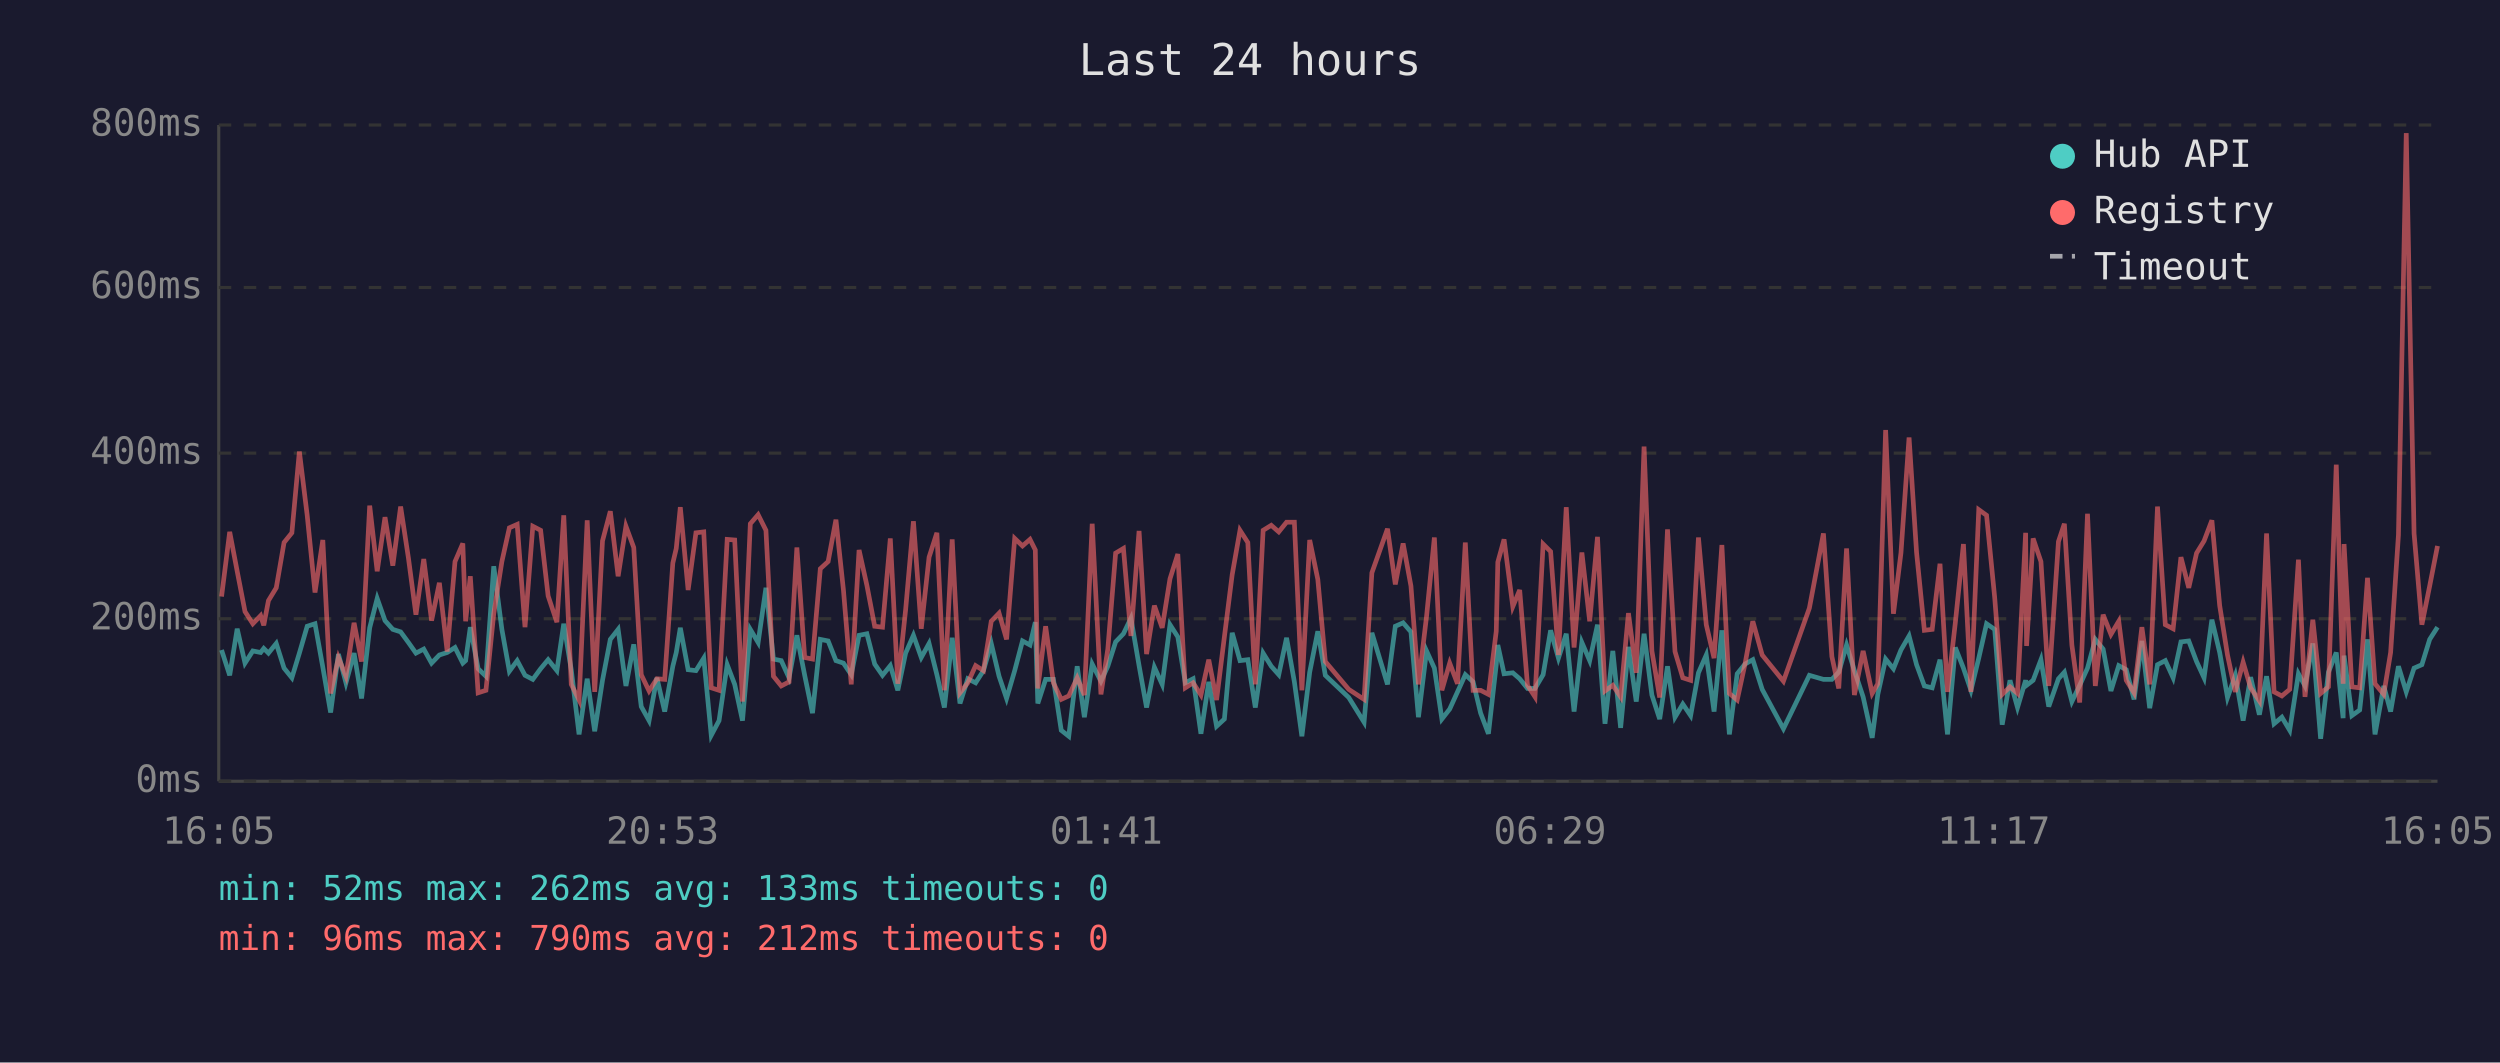
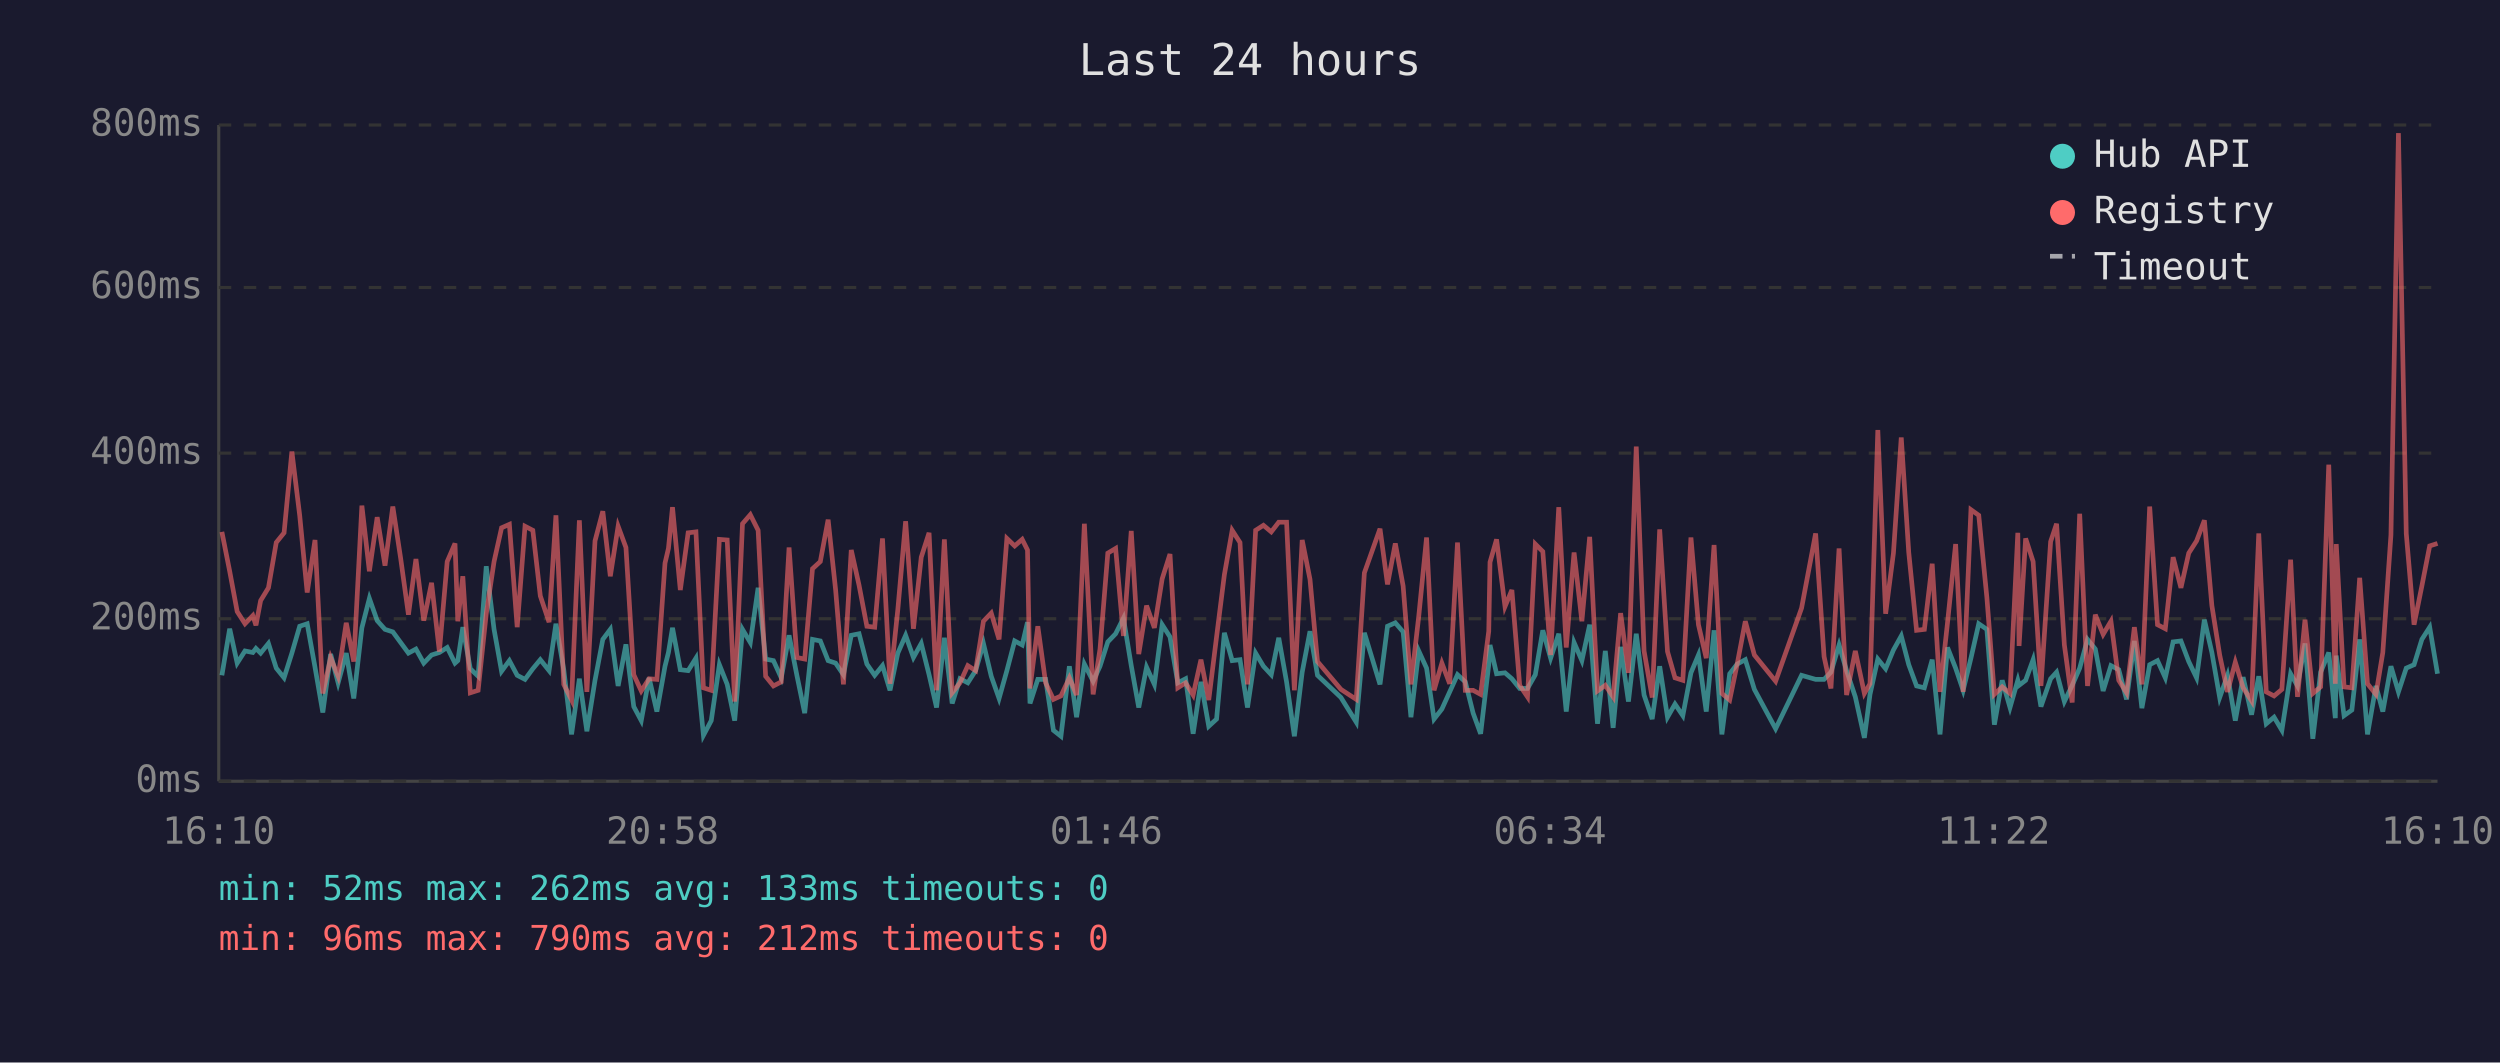
<svg xmlns="http://www.w3.org/2000/svg" viewBox="0 0 800 340" font-family="monospace" font-size="12">
  <rect width="800" height="340" fill="#1a1a2e" />
  <text x="400" y="24" fill="#e0e0e0" font-size="14" text-anchor="middle">Last 24 hours</text>
  <line x1="70" y1="40" x2="70" y2="250" stroke="#444" stroke-width="1" />
  <line x1="70" y1="250" x2="780" y2="250" stroke="#444" stroke-width="1" />
  <line x1="70" y1="250" x2="780" y2="250" stroke="#333" stroke-width="1" stroke-dasharray="4" />
  <text x="65" y="250" fill="#888" text-anchor="end" dominant-baseline="middle">0ms</text>
  <line x1="70" y1="198" x2="780" y2="198" stroke="#333" stroke-width="1" stroke-dasharray="4" />
  <text x="65" y="198" fill="#888" text-anchor="end" dominant-baseline="middle">200ms</text>
  <line x1="70" y1="145" x2="780" y2="145" stroke="#333" stroke-width="1" stroke-dasharray="4" />
  <text x="65" y="145" fill="#888" text-anchor="end" dominant-baseline="middle">400ms</text>
  <line x1="70" y1="92" x2="780" y2="92" stroke="#333" stroke-width="1" stroke-dasharray="4" />
  <text x="65" y="92" fill="#888" text-anchor="end" dominant-baseline="middle">600ms</text>
  <line x1="70" y1="40" x2="780" y2="40" stroke="#333" stroke-width="1" stroke-dasharray="4" />
  <text x="65" y="40" fill="#888" text-anchor="end" dominant-baseline="middle">800ms</text>
-   <text x="70" y="270" fill="#888" text-anchor="middle">16:05</text>
-   <text x="212" y="270" fill="#888" text-anchor="middle">20:53</text>
-   <text x="354" y="270" fill="#888" text-anchor="middle">01:41</text>
-   <text x="496" y="270" fill="#888" text-anchor="middle">06:29</text>
-   <text x="638" y="270" fill="#888" text-anchor="middle">11:17</text>
-   <text x="780" y="270" fill="#888" text-anchor="middle">16:05</text>
-   <polyline points="70.9,208.0 73.5,216.1 75.9,201.2 78.4,212.2 80.9,208.3 83.4,208.8 84.4,207.5 85.9,209.0 88.4,205.9 90.9,213.8 93.4,216.9 95.8,209.0 98.3,200.4 100.8,199.6 103.3,213.5 105.8,228.0 108.3,209.3 110.7,218.5 113.3,209.0 115.7,223.5 118.3,200.9 120.7,191.5 123.2,198.6 125.7,201.4 128.2,202.2 130.7,205.6 133.1,209.0 135.6,207.7 138.1,212.2 140.6,209.6 143.1,208.8 145.6,207.2 148.1,212.2 149.0,211.4 150.5,200.7 153.0,214.0 155.5,216.4 158.0,181.2 160.6,201.4 163.0,214.8 165.5,211.4 168.0,216.1 170.5,217.4 173.0,214.0 175.4,211.1 178.2,214.6 180.4,199.6 182.8,214.3 185.3,235.0 187.9,217.2 190.3,234.0 192.8,217.7 195.3,204.6 197.8,201.4 200.3,219.5 202.8,206.2 205.2,226.1 207.7,230.6 210.2,216.9 212.7,227.7 215.3,213.2 216.4,208.8 217.7,200.9 220.2,214.3 222.7,214.6 225.2,210.6 227.6,235.3 230.1,230.6 232.7,212.7 235.1,219.0 237.6,230.6 240.1,201.4 242.6,205.6 245.1,188.1 247.5,210.9 250.0,211.4 252.5,216.9 255.0,203.3 257.5,216.1 260.0,228.2 262.5,204.6 265.0,205.1 267.5,211.4 269.9,212.2 272.4,215.9 274.9,203.3 277.4,202.8 279.9,212.5 282.4,216.1 284.9,213.0 287.3,220.9 289.8,209.0 292.3,203.3 294.8,210.4 297.3,205.9 299.8,215.9 302.2,226.4 304.7,204.1 307.2,225.1 309.7,217.2 312.2,218.5 314.7,214.6 317.2,205.9 319.7,216.4 322.1,223.5 324.7,214.6 327.2,205.1 329.6,206.4 331.3,199.1 332.1,225.1 334.6,217.4 337.1,217.4 339.6,233.7 342.0,235.6 344.7,213.2 347.0,229.5 349.5,212.5 352.3,218.0 354.5,213.2 357.0,205.4 359.5,202.8 361.9,197.8 364.5,213.0 366.9,226.4 369.4,213.5 371.9,219.0 374.4,199.9 376.9,203.8 379.3,218.5 381.8,217.2 384.3,234.8 386.8,218.2 389.3,232.4 391.8,230.1 394.3,202.5 396.8,211.4 399.3,211.1 401.7,226.4 404.2,209.0 406.8,213.2 409.2,215.9 411.7,204.1 414.2,218.2 416.6,235.6 419.1,215.1 421.7,202.0 424.1,216.1 431.6,223.2 436.5,231.1 439.0,202.5 444.0,219.0 446.5,200.4 449.0,199.3 451.5,202.2 453.9,229.5 456.5,208.3 459.0,213.8 461.4,230.1 463.9,226.9 466.4,221.4 468.9,215.9 471.4,218.2 473.8,228.2 476.3,234.8 478.8,212.7 479.3,206.4 481.3,215.6 484.1,215.3 486.3,217.2 488.8,220.3 491.2,220.3 493.8,215.9 496.2,201.7 498.7,210.6 501.2,202.8 503.7,227.7 506.2,205.6 508.7,211.4 511.2,199.9 513.6,231.6 516.1,208.3 518.6,232.9 521.1,207.0 523.6,224.5 526.1,202.8 528.6,222.4 531.1,230.1 533.6,213.2 536.0,229.5 538.5,225.3 541.0,229.0 543.5,215.3 546.0,209.6 548.5,227.7 551.0,201.7 553.4,235.0 555.9,215.6 558.4,212.5 560.9,211.1 563.9,220.6 570.7,233.2 579.0,216.1 583.5,217.4 586.2,217.4 588.4,215.1 590.9,206.4 593.4,214.6 596.2,223.0 599.1,236.1 600.9,222.2 603.4,210.9 605.9,214.0 608.3,208.0 610.9,203.5 613.3,212.7 615.8,219.5 618.3,220.1 620.8,211.1 623.2,235.0 625.7,207.2 628.3,213.8 630.7,220.9 633.2,210.6 635.7,199.6 638.3,201.4 640.7,231.9 643.2,217.7 645.6,226.4 648.2,217.7 648.5,219.3 650.6,217.7 653.1,211.1 655.6,226.1 658.7,217.2 660.6,215.1 663.0,224.5 665.5,219.3 668.0,213.8 670.5,204.6 673.0,207.7 675.5,221.1 678.0,213.0 680.4,214.3 682.9,223.8 685.4,205.1 687.9,226.6 690.4,212.7 692.9,211.4 695.4,216.9 697.9,205.4 700.4,205.1 702.9,211.7 705.3,216.9 707.8,198.3 710.3,208.8 712.8,223.2 715.3,216.1 717.8,230.6 720.2,216.7 723.0,228.7 725.3,216.4 727.7,231.6 730.2,229.5 732.7,233.7 735.5,215.6 737.6,219.5 740.1,205.9 742.6,236.4 745.1,215.1 747.6,208.8 749.8,229.8 750.1,209.8 752.6,229.0 755.1,227.2 757.6,204.6 760.0,235.0 762.8,219.5 765.0,227.7 767.5,213.2 770.0,221.4 772.5,213.8 775.0,212.7 777.5,204.6 780.0,200.7" fill="none" stroke="#4ecdc4" stroke-width="1.5" opacity="0.6" />
-   <polyline points="70.9,190.9 73.5,170.2 75.9,182.8 78.4,195.7 80.9,199.6 83.4,197.0 84.4,200.1 85.9,192.2 88.4,188.1 90.9,173.6 93.4,170.5 95.8,144.5 98.3,164.9 100.8,189.6 103.3,172.8 105.8,221.9 108.3,210.4 110.7,216.4 113.3,199.3 115.7,211.7 118.3,161.8 120.7,182.8 123.2,165.5 125.7,181.0 128.2,162.1 130.7,178.6 133.1,196.7 135.6,178.9 138.1,198.6 140.6,186.5 143.1,208.5 145.6,179.7 148.1,173.9 149.0,198.8 150.5,184.4 153.0,221.7 155.5,220.9 158.0,196.4 160.6,179.7 163.0,168.9 165.5,167.8 168.0,200.7 170.5,168.4 173.0,169.7 175.4,190.7 178.2,199.1 180.4,164.9 182.8,219.0 185.3,224.0 187.9,166.5 190.3,221.4 192.8,173.1 195.3,163.6 197.8,184.4 200.3,168.4 202.8,175.2 205.2,215.9 207.7,221.1 210.2,217.2 212.7,217.4 215.3,180.2 216.4,175.5 217.7,162.3 220.2,188.8 222.7,170.5 225.2,170.2 227.6,220.1 230.1,220.9 232.7,172.6 235.1,172.8 237.6,224.5 240.1,167.6 242.6,164.7 245.1,169.7 247.5,216.4 250.0,219.5 252.5,218.2 255.0,175.2 257.5,210.4 260.0,210.9 262.5,182.0 265.0,179.7 267.5,166.3 269.9,188.8 272.4,219.0 274.9,176.0 277.4,187.3 279.9,200.4 282.4,200.7 284.9,172.3 287.3,218.8 289.8,195.1 292.3,166.8 294.8,201.2 297.3,178.3 299.8,170.5 302.2,220.9 304.7,172.6 307.2,221.7 309.7,218.5 312.2,213.0 314.7,214.6 317.2,198.8 319.7,196.2 322.1,204.6 324.7,172.3 327.2,174.7 329.6,172.6 331.3,176.0 332.1,220.3 334.6,200.4 337.1,218.5 339.6,223.8 342.0,222.7 344.7,216.9 347.0,222.4 349.5,167.6 352.3,222.2 354.5,207.7 357.0,177.0 359.5,175.5 361.9,203.5 364.5,169.9 366.9,209.3 369.4,193.8 371.9,200.9 374.4,185.2 376.9,177.3 379.3,220.1 381.8,218.5 384.3,222.4 386.8,211.1 389.3,224.0 391.8,203.8 394.3,183.9 396.8,169.7 399.3,173.6 401.7,219.0 404.2,169.7 406.8,168.1 409.2,170.2 411.7,167.1 414.2,167.1 416.6,220.9 419.1,172.8 421.7,185.4 424.1,211.7 431.6,220.6 436.5,223.8 439.0,183.3 444.0,169.2 446.5,187.0 449.0,173.9 451.5,187.5 453.9,219.0 456.5,197.2 459.0,172.0 461.4,220.9 463.9,212.2 466.4,218.8 468.9,173.6 471.4,220.9 473.8,220.9 476.3,222.2 478.8,202.0 479.3,179.9 481.3,172.6 484.1,194.1 486.3,188.8 488.8,219.3 491.2,223.0 493.8,174.1 496.2,176.5 498.7,209.6 501.2,162.3 503.7,207.2 506.2,176.8 508.7,198.8 511.2,171.8 513.6,221.1 516.1,219.3 518.6,223.0 521.1,196.2 523.6,215.3 526.1,142.9 528.6,208.3 531.1,223.2 533.6,169.4 536.0,208.5 538.5,216.9 541.0,217.7 543.5,172.0 546.0,199.9 548.5,210.6 551.0,174.4 553.4,221.9 555.9,224.0 558.4,212.5 560.9,198.8 563.9,209.6 570.7,218.0 579.0,194.6 583.5,170.7 586.2,210.1 588.4,220.3 590.9,175.5 593.4,222.4 596.2,208.3 599.1,221.9 600.9,218.8 603.4,137.6 605.9,196.4 608.3,177.0 610.9,140.0 613.3,176.8 615.8,201.7 618.3,201.4 620.8,180.4 623.2,221.4 625.7,199.3 628.3,174.1 630.7,221.4 633.2,163.1 635.7,164.9 638.3,191.2 640.7,222.2 643.2,219.8 645.6,221.9 648.2,170.5 648.5,206.7 650.6,172.3 653.1,179.7 655.6,219.5 658.7,173.3 660.6,167.6 663.0,206.4 665.5,224.8 668.0,164.4 670.5,219.5 673.0,196.7 675.5,203.0 678.0,198.8 680.4,217.7 682.9,221.7 685.4,200.7 687.9,219.0 690.4,162.1 692.9,199.9 695.4,201.2 697.9,178.3 700.4,188.1 702.9,177.0 705.3,173.1 707.8,166.5 710.3,193.8 712.8,209.6 715.3,221.4 717.8,211.9 720.2,220.1 723.0,224.3 725.3,170.7 727.7,221.4 730.2,222.7 732.7,220.6 735.5,179.1 737.6,223.0 740.1,198.3 742.6,221.9 745.1,219.8 747.6,148.7 749.8,218.8 750.1,174.1 752.6,219.8 755.1,220.1 757.6,184.9 760.0,218.8 762.8,222.2 765.0,208.8 767.5,171.2 770.0,42.6 772.5,170.7 775.0,199.9 777.5,187.5 780.0,174.7" fill="none" stroke="#ff6b6b" stroke-width="1.5" opacity="0.6" />
+   <text x="70" y="270" fill="#888" text-anchor="middle">16:10</text>
+   <text x="212" y="270" fill="#888" text-anchor="middle">20:58</text>
+   <text x="354" y="270" fill="#888" text-anchor="middle">01:46</text>
+   <text x="496" y="270" fill="#888" text-anchor="middle">06:34</text>
+   <text x="638" y="270" fill="#888" text-anchor="middle">11:22</text>
+   <text x="780" y="270" fill="#888" text-anchor="middle">16:10</text>
+   <polyline points="71.0,216.1 73.5,201.2 75.9,212.2 78.4,208.3 80.9,208.8 81.9,207.5 83.4,209.0 85.9,205.9 88.4,213.8 90.9,216.9 93.4,209.0 95.9,200.4 98.3,199.6 100.8,213.5 103.3,228.0 105.8,209.3 108.2,218.5 110.8,209.0 113.2,223.5 115.8,200.9 118.2,191.5 120.7,198.6 123.2,201.4 125.7,202.2 128.2,205.6 130.7,209.0 133.1,207.7 135.6,212.2 138.1,209.6 140.6,208.8 143.1,207.2 145.6,212.2 146.5,211.4 148.1,200.7 150.5,214.0 153.0,216.4 155.6,181.2 158.1,201.4 160.5,214.8 163.0,211.4 165.5,216.1 168.0,217.4 170.5,214.0 172.9,211.1 175.7,214.6 177.9,199.6 180.4,214.3 182.9,235.0 185.4,217.2 187.8,234.0 190.4,217.7 192.9,204.6 195.3,201.4 197.8,219.5 200.3,206.2 202.8,226.1 205.2,230.6 207.7,216.9 210.2,227.7 212.8,213.2 213.9,208.8 215.2,200.9 217.7,214.3 220.2,214.6 222.7,210.6 225.1,235.3 227.6,230.6 230.2,212.7 232.7,219.0 235.1,230.6 237.6,201.4 240.1,205.6 242.6,188.1 245.0,210.9 247.5,211.4 250.0,216.9 252.5,203.3 255.0,216.1 257.5,228.2 260.0,204.6 262.5,205.1 265.0,211.4 267.4,212.2 269.9,215.9 272.4,203.3 274.9,202.8 277.4,212.5 279.9,216.1 282.4,213.0 284.8,220.9 287.3,209.0 289.8,203.3 292.3,210.4 294.8,205.9 297.3,215.9 299.7,226.4 302.2,204.1 304.7,225.1 307.2,217.2 309.7,218.5 312.2,214.6 314.7,205.9 317.2,216.4 319.7,223.5 322.2,214.6 324.7,205.1 327.1,206.4 328.8,199.1 329.6,225.1 332.1,217.4 334.6,217.4 337.1,233.7 339.5,235.6 342.2,213.2 344.5,229.5 347.0,212.5 349.8,218.0 352.0,213.2 354.5,205.4 357.0,202.8 359.5,197.8 362.0,213.0 364.4,226.4 366.9,213.5 369.4,219.0 371.9,199.9 374.4,203.8 376.9,218.5 379.4,217.2 381.8,234.8 384.3,218.2 386.8,232.4 389.3,230.1 391.8,202.5 394.3,211.4 396.8,211.1 399.2,226.4 401.8,209.0 404.3,213.2 406.8,215.9 409.2,204.1 411.7,218.2 414.2,235.6 416.7,215.1 419.2,202.0 421.6,216.1 429.1,223.2 434.0,231.1 436.6,202.5 441.6,219.0 444.0,200.4 446.5,199.3 449.0,202.2 451.5,229.5 454.0,208.3 456.5,213.8 458.9,230.1 461.4,226.9 463.9,221.4 466.4,215.9 468.9,218.2 471.4,228.2 473.8,234.8 476.4,212.7 476.8,206.4 478.9,215.6 481.6,215.3 483.8,217.2 486.3,220.3 488.8,220.3 491.3,215.9 493.7,201.7 496.2,210.6 498.8,202.8 501.2,227.7 503.7,205.6 506.2,211.4 508.7,199.9 511.2,231.6 513.7,208.3 516.2,232.9 518.6,207.0 521.1,224.5 523.6,202.8 526.1,222.4 528.7,230.1 531.1,213.2 533.6,229.5 536.0,225.3 538.5,229.0 541.1,215.3 543.5,209.6 546.0,227.7 548.5,201.7 551.0,235.0 553.5,215.6 555.9,212.5 558.5,211.1 561.4,220.6 568.2,233.2 576.5,216.1 581.0,217.4 583.7,217.4 585.9,215.1 588.5,206.4 590.9,214.6 593.7,223.0 596.6,236.1 598.4,222.2 600.9,210.9 603.4,214.0 605.9,208.0 608.4,203.5 610.8,212.7 613.3,219.5 615.8,220.1 618.3,211.1 620.8,235.0 623.2,207.2 625.8,213.8 628.2,220.9 630.7,210.6 633.2,199.6 635.8,201.4 638.2,231.9 640.7,217.7 643.2,226.4 645.7,217.7 646.1,219.3 648.2,217.7 650.6,211.1 653.1,226.1 656.2,217.2 658.1,215.1 660.6,224.5 663.1,219.3 665.5,213.8 668.0,204.6 670.5,207.7 673.0,221.1 675.5,213.0 678.0,214.3 680.5,223.8 683.0,205.1 685.4,226.6 687.9,212.7 690.4,211.4 692.9,216.9 695.4,205.4 697.9,205.1 700.4,211.7 702.9,216.9 705.4,198.3 707.8,208.8 710.3,223.2 712.8,216.1 715.3,230.6 717.8,216.7 720.5,228.7 722.8,216.4 725.2,231.6 727.7,229.5 730.2,233.7 733.0,215.6 735.2,219.5 737.6,205.9 740.1,236.4 742.6,215.1 745.2,208.8 747.3,229.8 747.6,209.8 750.1,229.0 752.6,227.2 755.1,204.6 757.6,235.0 760.3,219.5 762.5,227.7 765.1,213.2 767.5,221.4 770.0,213.8 772.5,212.7 775.0,204.6 777.5,200.7 780.0,215.6" fill="none" stroke="#4ecdc4" stroke-width="1.5" opacity="0.6" />
+   <polyline points="71.0,170.2 73.5,182.8 75.9,195.7 78.4,199.6 80.9,197.0 81.9,200.1 83.4,192.2 85.9,188.1 88.4,173.6 90.9,170.5 93.4,144.5 95.9,164.9 98.3,189.6 100.8,172.8 103.3,221.9 105.8,210.4 108.2,216.4 110.8,199.3 113.2,211.7 115.8,161.8 118.2,182.8 120.7,165.5 123.2,181.0 125.7,162.1 128.2,178.6 130.7,196.7 133.1,178.9 135.6,198.6 138.1,186.5 140.6,208.5 143.1,179.7 145.6,173.9 146.5,198.8 148.1,184.4 150.5,221.7 153.0,220.9 155.6,196.4 158.1,179.7 160.5,168.9 163.0,167.8 165.5,200.7 168.0,168.4 170.5,169.7 172.9,190.7 175.7,199.1 177.9,164.9 180.4,219.0 182.9,224.0 185.4,166.5 187.8,221.4 190.4,173.1 192.9,163.6 195.3,184.4 197.8,168.4 200.3,175.2 202.8,215.9 205.2,221.1 207.7,217.2 210.2,217.4 212.8,180.2 213.9,175.5 215.2,162.3 217.7,188.8 220.2,170.5 222.7,170.2 225.1,220.1 227.6,220.9 230.2,172.6 232.7,172.8 235.1,224.5 237.6,167.6 240.1,164.7 242.6,169.7 245.0,216.4 247.5,219.5 250.0,218.2 252.5,175.2 255.0,210.4 257.5,210.9 260.0,182.0 262.5,179.7 265.0,166.3 267.4,188.8 269.9,219.0 272.4,176.0 274.9,187.3 277.4,200.4 279.9,200.7 282.4,172.3 284.8,218.8 287.3,195.1 289.8,166.8 292.3,201.2 294.8,178.3 297.3,170.5 299.7,220.9 302.2,172.6 304.7,221.7 307.2,218.5 309.7,213.0 312.2,214.6 314.7,198.8 317.2,196.2 319.7,204.6 322.2,172.3 324.7,174.7 327.1,172.6 328.8,176.0 329.6,220.3 332.1,200.4 334.6,218.5 337.1,223.8 339.5,222.7 342.2,216.9 344.5,222.4 347.0,167.6 349.8,222.2 352.0,207.7 354.5,177.0 357.0,175.5 359.5,203.5 362.0,169.9 364.4,209.3 366.9,193.8 369.4,200.9 371.9,185.2 374.4,177.3 376.9,220.1 379.4,218.5 381.8,222.4 384.3,211.1 386.8,224.0 389.3,203.8 391.8,183.9 394.3,169.7 396.8,173.6 399.2,219.0 401.8,169.7 404.3,168.1 406.8,170.2 409.2,167.1 411.7,167.1 414.2,220.9 416.7,172.8 419.2,185.4 421.6,211.7 429.1,220.6 434.0,223.8 436.6,183.3 441.6,169.2 444.0,187.0 446.5,173.9 449.0,187.5 451.5,219.0 454.0,197.2 456.5,172.0 458.9,220.9 461.4,212.2 463.9,218.8 466.4,173.6 468.9,220.9 471.4,220.9 473.8,222.2 476.4,202.0 476.8,179.9 478.9,172.6 481.6,194.1 483.8,188.8 486.3,219.3 488.8,223.0 491.3,174.1 493.7,176.5 496.2,209.6 498.8,162.3 501.2,207.2 503.7,176.8 506.2,198.8 508.7,171.8 511.2,221.1 513.7,219.3 516.2,223.0 518.6,196.2 521.1,215.3 523.6,142.9 526.1,208.3 528.7,223.2 531.1,169.4 533.6,208.5 536.0,216.9 538.5,217.7 541.1,172.0 543.5,199.9 546.0,210.6 548.5,174.4 551.0,221.9 553.5,224.0 555.9,212.5 558.5,198.8 561.4,209.6 568.2,218.0 576.5,194.6 581.0,170.7 583.7,210.1 585.9,220.3 588.5,175.5 590.9,222.4 593.7,208.3 596.6,221.9 598.4,218.8 600.9,137.6 603.4,196.4 605.9,177.0 608.4,140.0 610.8,176.8 613.3,201.7 615.8,201.4 618.3,180.4 620.8,221.4 623.2,199.3 625.8,174.1 628.2,221.4 630.7,163.1 633.2,164.9 635.8,191.2 638.2,222.2 640.7,219.8 643.2,221.9 645.7,170.5 646.1,206.7 648.2,172.3 650.6,179.7 653.1,219.5 656.2,173.3 658.1,167.6 660.6,206.4 663.1,224.8 665.5,164.4 668.0,219.5 670.5,196.7 673.0,203.0 675.5,198.8 678.0,217.7 680.5,221.7 683.0,200.7 685.4,219.0 687.9,162.1 690.4,199.9 692.9,201.2 695.4,178.3 697.9,188.1 700.4,177.0 702.9,173.1 705.4,166.5 707.8,193.8 710.3,209.6 712.8,221.4 715.3,211.9 717.8,220.1 720.5,224.3 722.8,170.7 725.2,221.4 727.7,222.7 730.2,220.6 733.0,179.1 735.2,223.0 737.6,198.3 740.1,221.9 742.6,219.8 745.2,148.7 747.3,218.8 747.6,174.1 750.1,219.8 752.6,220.1 755.1,184.9 757.6,218.8 760.3,222.2 762.5,208.8 765.1,171.2 767.5,42.6 770.0,170.7 772.5,199.9 775.0,187.5 777.5,174.7 780.0,173.9" fill="none" stroke="#ff6b6b" stroke-width="1.5" opacity="0.6" />
  <circle cx="660" cy="50" r="4" fill="#4ecdc4" />
  <text x="670" y="50" fill="#e0e0e0" dominant-baseline="middle">Hub API</text>
  <circle cx="660" cy="68" r="4" fill="#ff6b6b" />
  <text x="670" y="68" fill="#e0e0e0" dominant-baseline="middle">Registry</text>
  <line x1="656" y1="82" x2="664" y2="82" stroke="#e0e0e0" stroke-width="1.5" stroke-dasharray="4,3" opacity="0.7" />
  <text x="670" y="86" fill="#e0e0e0" dominant-baseline="middle">Timeout</text>
  <text x="70" y="288" fill="#4ecdc4" font-size="11">min: 52ms  max: 262ms  avg: 133ms  timeouts: 0</text>
  <text x="70" y="304" fill="#ff6b6b" font-size="11">min: 96ms  max: 790ms  avg: 212ms  timeouts: 0</text>
</svg>
